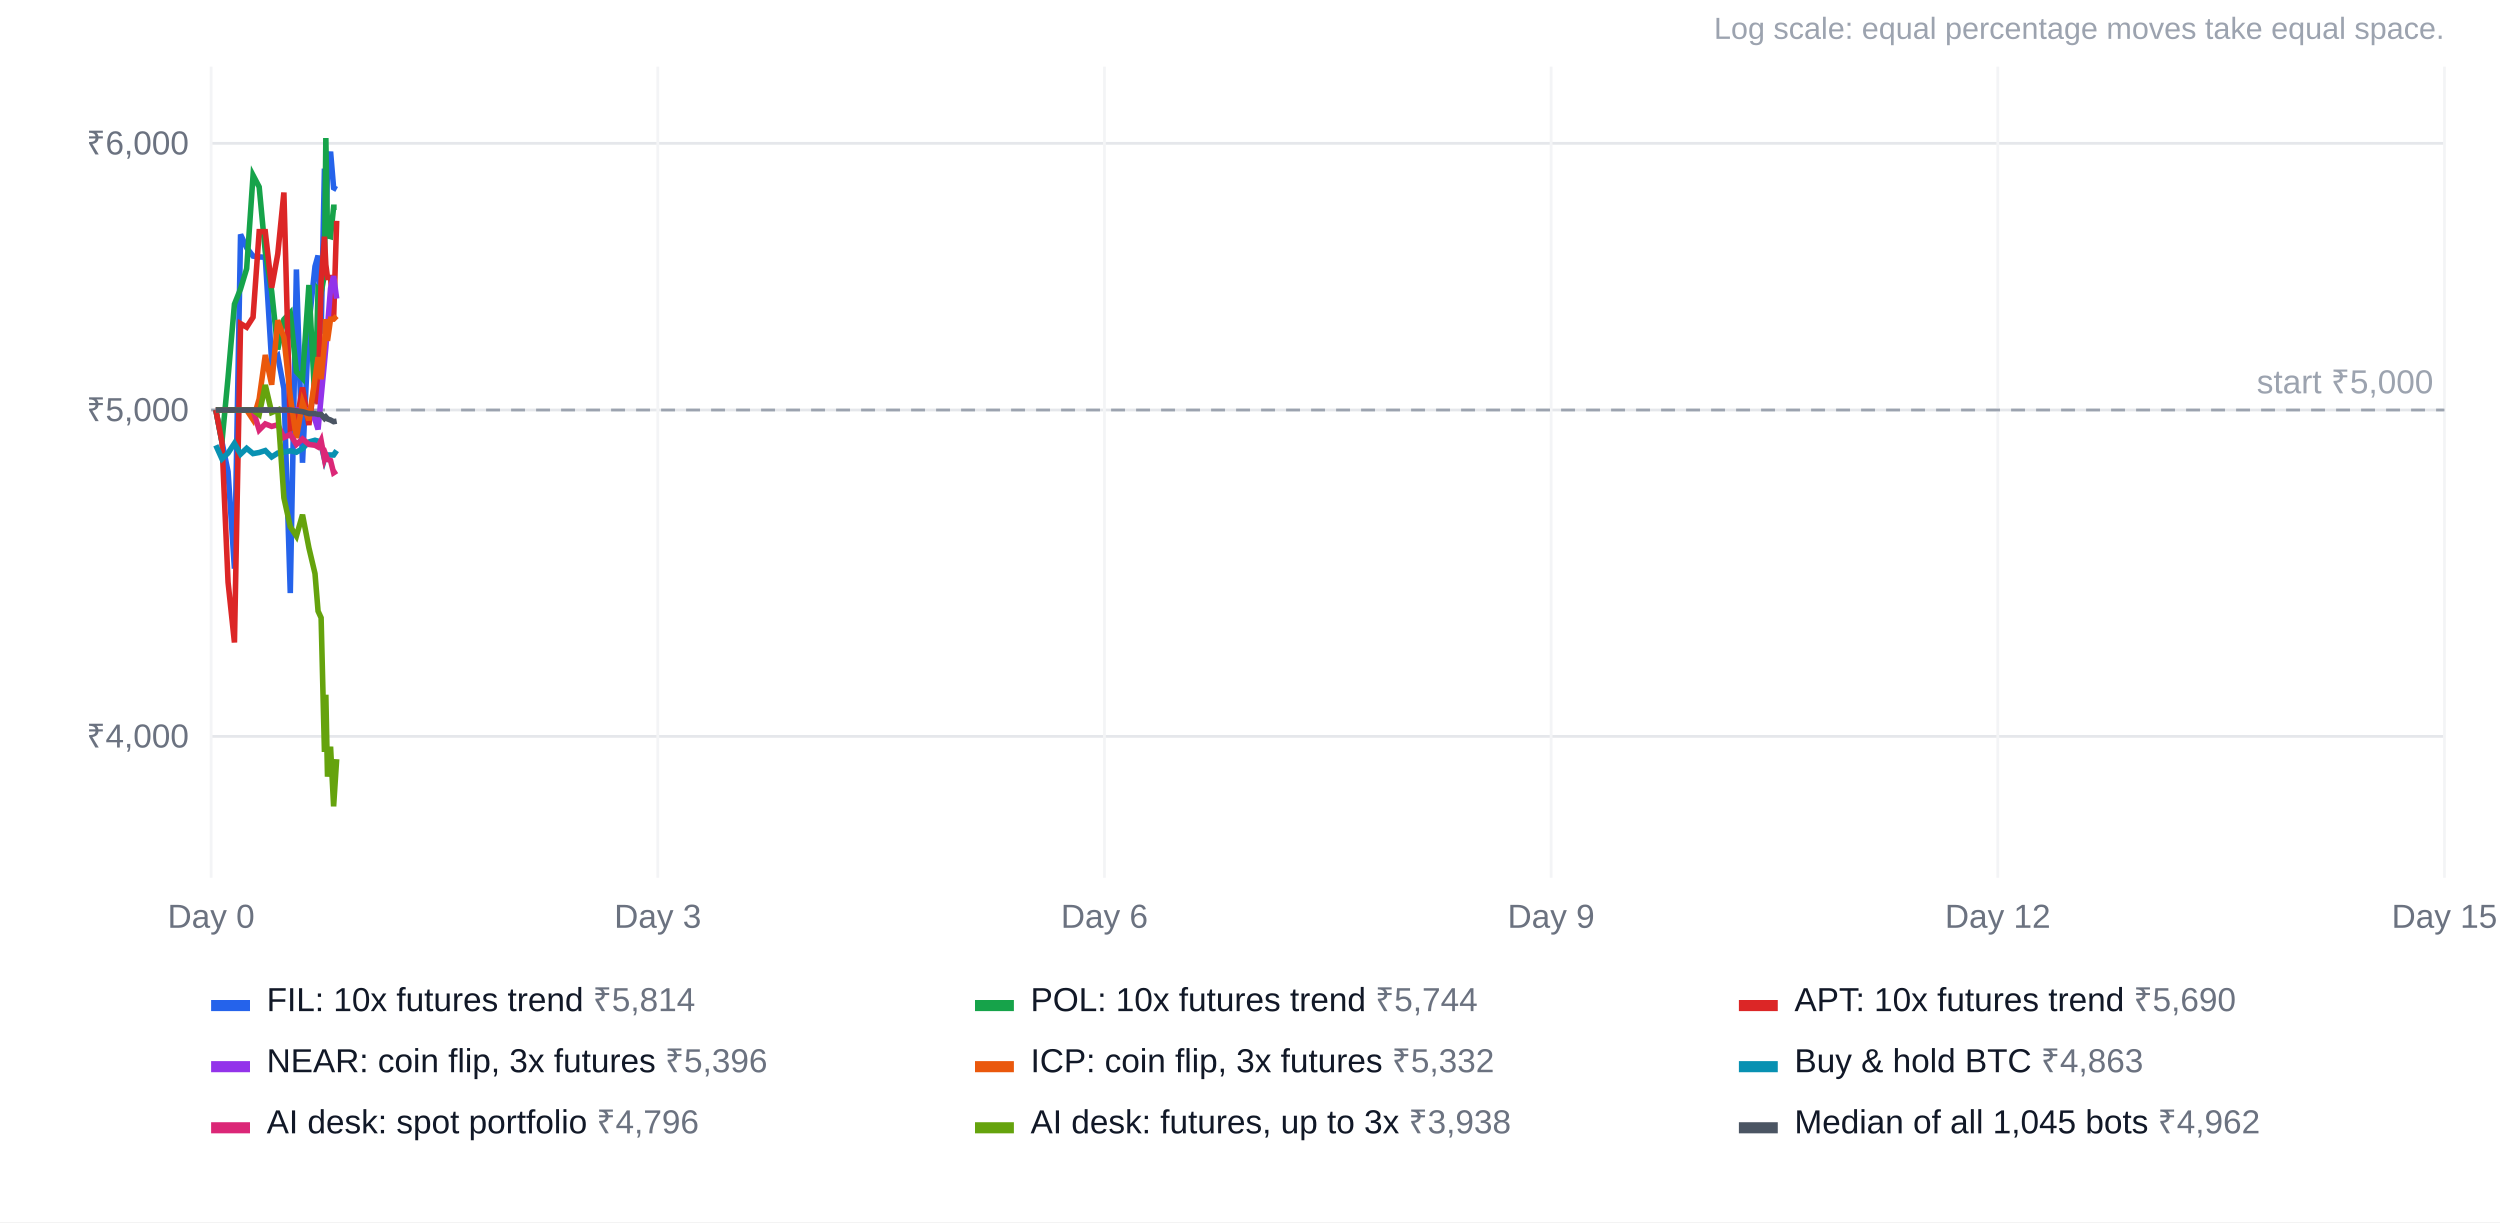
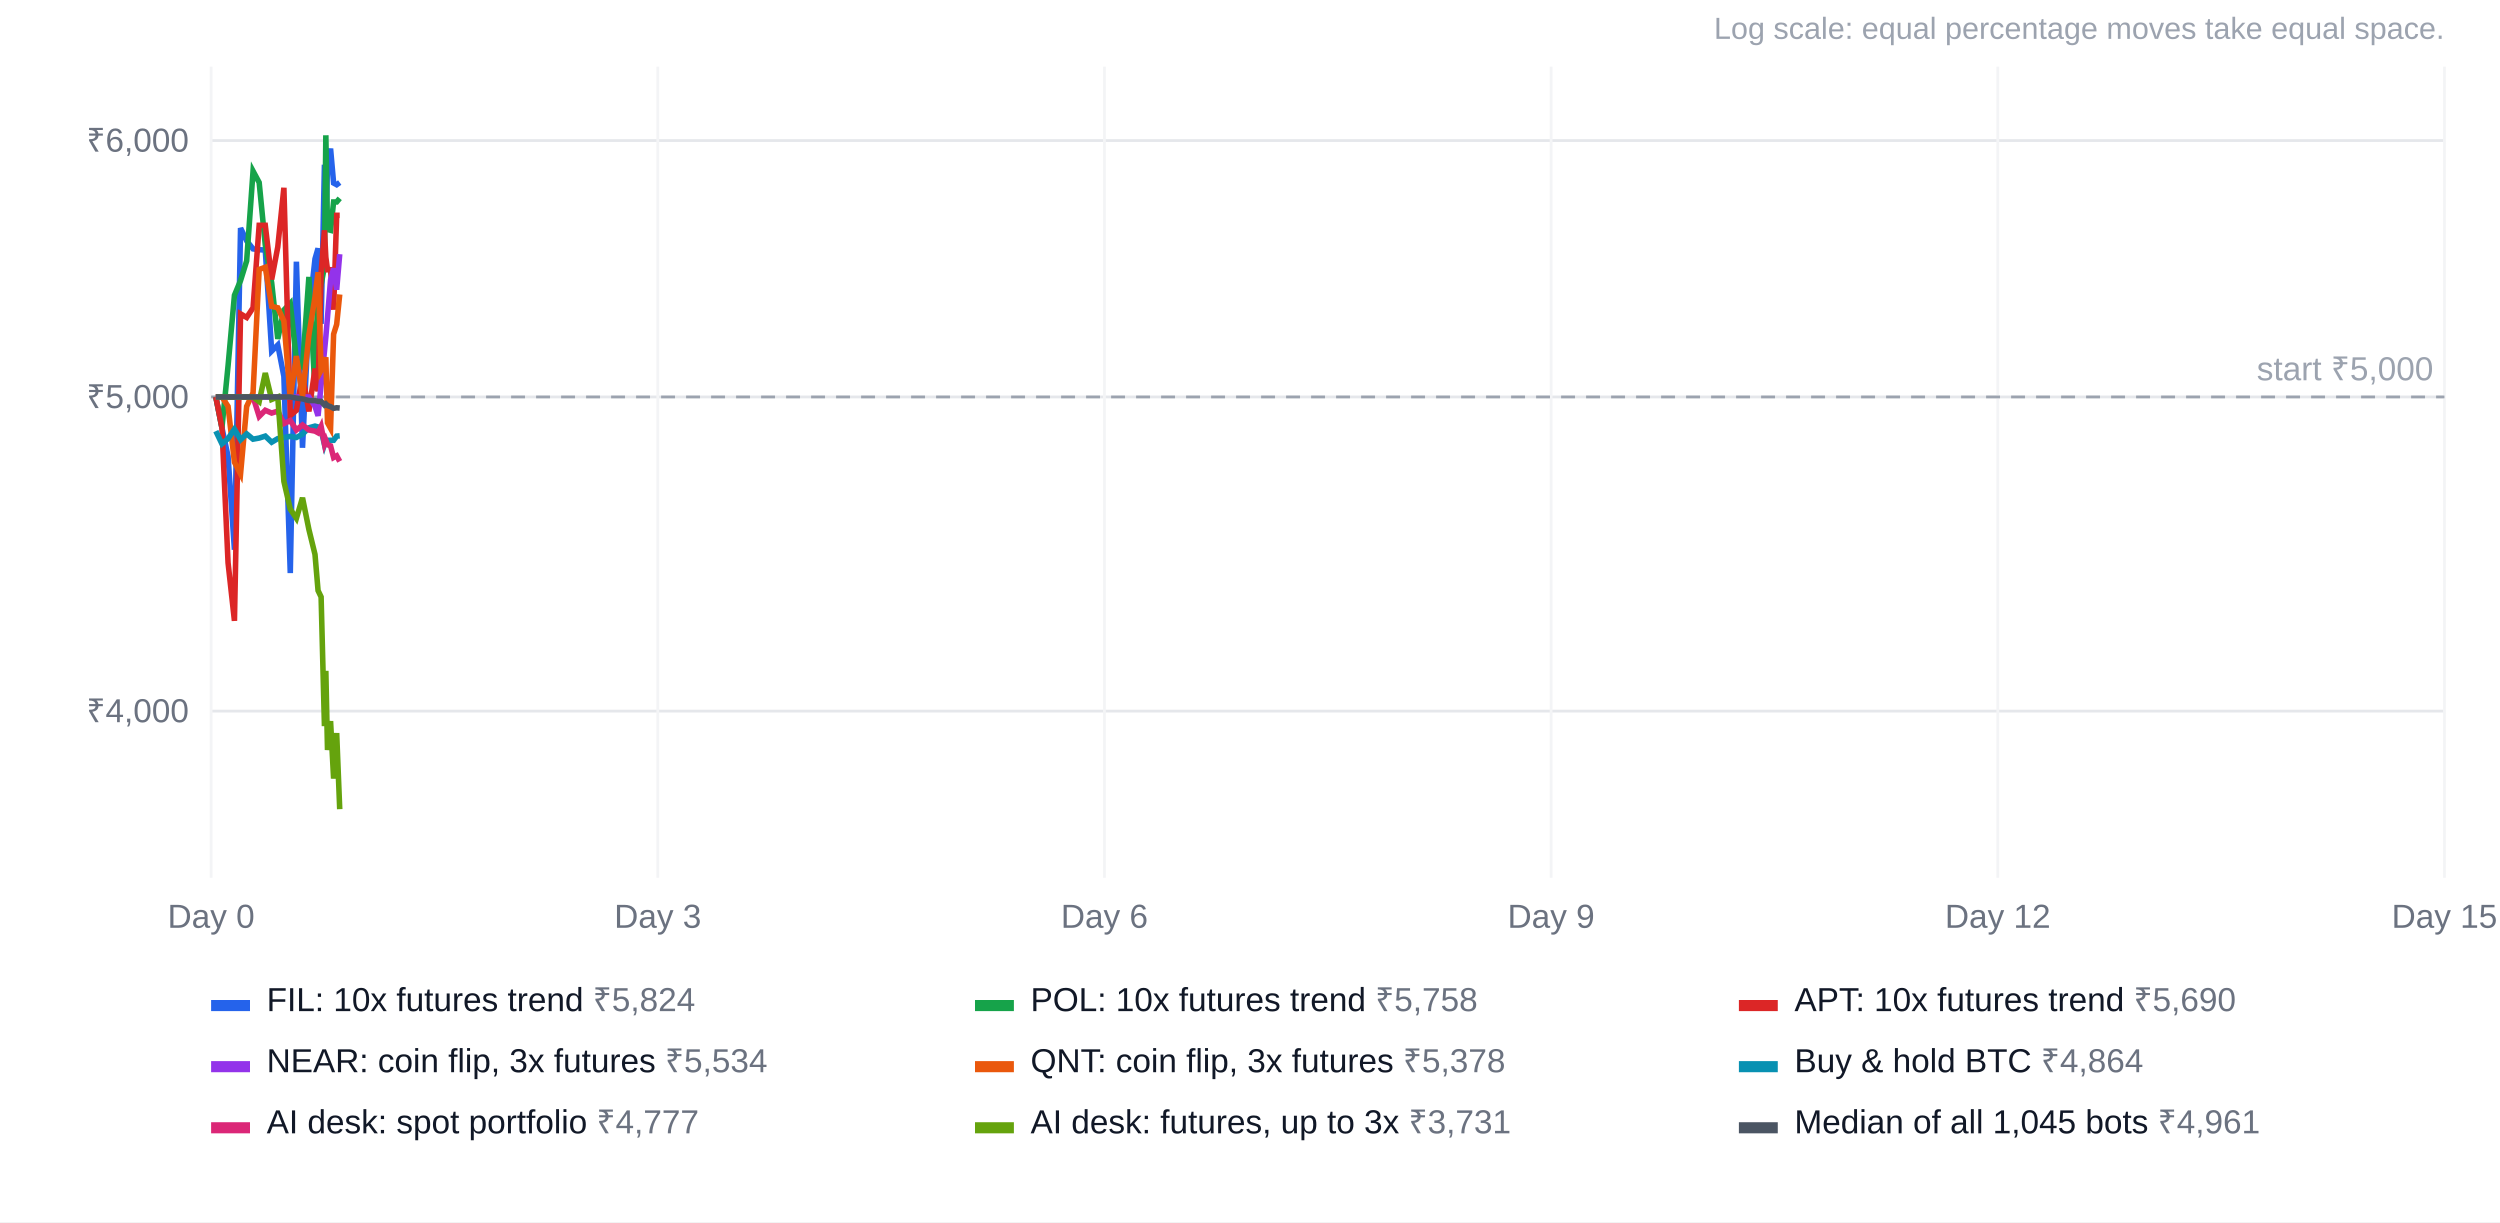
<svg xmlns="http://www.w3.org/2000/svg" width="900" height="440" viewBox="0 0 900 440" font-family="Arial, Helvetica, sans-serif" font-size="12">
  <rect width="100%" height="100%" fill="#ffffff" />
  <text x="880" y="14" text-anchor="end" fill="#9ca3af" font-size="11">Log scale: equal percentage moves take equal space.</text>
-   <line x1="76" x2="880" y1="265.1" y2="265.1" stroke="#e5e7eb" />
-   <text x="68" y="269.1" text-anchor="end" fill="#6b7280">₹4,000</text>
-   <line x1="76" x2="880" y1="147.6" y2="147.6" stroke="#e5e7eb" />
-   <text x="68" y="151.6" text-anchor="end" fill="#6b7280">₹5,000</text>
-   <line x1="76" x2="880" y1="51.6" y2="51.6" stroke="#e5e7eb" />
-   <text x="68" y="55.6" text-anchor="end" fill="#6b7280">₹6,000</text>
+   <line x1="76" x2="880" y1="256.0" y2="256.0" stroke="#e5e7eb" />
+   <text x="68" y="260.0" text-anchor="end" fill="#6b7280">₹4,000</text>
+   <line x1="76" x2="880" y1="142.9" y2="142.9" stroke="#e5e7eb" />
+   <text x="68" y="146.9" text-anchor="end" fill="#6b7280">₹5,000</text>
+   <line x1="76" x2="880" y1="50.6" y2="50.6" stroke="#e5e7eb" />
+   <text x="68" y="54.6" text-anchor="end" fill="#6b7280">₹6,000</text>
  <line x1="76.0" x2="76.0" y1="24" y2="316" stroke="#f3f4f6" />
  <text x="76.0" y="334" text-anchor="middle" fill="#6b7280">Day 0</text>
  <line x1="236.8" x2="236.8" y1="24" y2="316" stroke="#f3f4f6" />
  <text x="236.8" y="334" text-anchor="middle" fill="#6b7280">Day 3</text>
  <line x1="397.6" x2="397.6" y1="24" y2="316" stroke="#f3f4f6" />
  <text x="397.6" y="334" text-anchor="middle" fill="#6b7280">Day 6</text>
  <line x1="558.4" x2="558.4" y1="24" y2="316" stroke="#f3f4f6" />
  <text x="558.4" y="334" text-anchor="middle" fill="#6b7280">Day 9</text>
  <line x1="719.2" x2="719.2" y1="24" y2="316" stroke="#f3f4f6" />
  <text x="719.2" y="334" text-anchor="middle" fill="#6b7280">Day 12</text>
  <line x1="880.0" x2="880.0" y1="24" y2="316" stroke="#f3f4f6" />
  <text x="880.0" y="334" text-anchor="middle" fill="#6b7280">Day 15</text>
-   <line x1="76" x2="880" y1="147.6" y2="147.6" stroke="#9ca3af" stroke-dasharray="5 4" />
-   <text x="876" y="141.6" text-anchor="end" fill="#9ca3af">start ₹5,000</text>
-   <polyline points="77.7,147.6 79.9,159.1 82.1,169.8 84.4,204.7 86.6,84.4 88.8,89.2 91.1,92.2 93.3,92.5 95.5,92.6 97.8,130.4 100.0,128.2 102.2,139.9 104.5,213.5 106.7,97.0 108.9,166.6 111.2,117.0 113.4,95.9 114.5,92.0 115.6,120.2 116.8,60.7 117.3,85.8 117.9,60.7 119.0,54.6 120.1,67.6 121.2,68.2" fill="none" stroke="#2563eb" stroke-width="2" />
+   <line x1="76" x2="880" y1="142.9" y2="142.9" stroke="#9ca3af" stroke-dasharray="5 4" />
+   <text x="876" y="136.9" text-anchor="end" fill="#9ca3af">start ₹5,000</text>
+   <polyline points="77.7,142.9 79.9,154.0 82.1,164.3 84.4,197.9 86.6,82.1 88.8,86.7 91.1,89.6 93.3,89.9 95.5,90.0 97.8,126.4 100.0,124.2 102.2,135.5 104.5,206.3 106.7,94.2 108.9,161.2 111.2,113.5 113.4,93.2 114.5,89.4 115.6,116.6 116.8,59.3 117.3,83.5 117.9,59.3 119.0,53.5 120.1,65.9 121.2,66.5 122.3,65.7" fill="none" stroke="#2563eb" stroke-width="2" />
  <rect x="76" y="360" width="14" height="4" fill="#2563eb" />
-   <text x="96" y="364" fill="#111827">FIL: 10x futures trend <tspan fill="#6b7280">₹5,814</tspan>
+   <text x="96" y="364" fill="#111827">FIL: 10x futures trend <tspan fill="#6b7280">₹5,824</tspan>
  </text>
-   <polyline points="77.7,147.6 79.9,159.1 82.1,135.9 84.4,109.5 86.6,104.0 88.8,96.7 91.1,63.1 93.3,67.3 95.5,90.7 97.8,104.9 100.0,125.8 102.2,115.0 104.5,112.6 106.7,133.8 108.9,136.2 111.2,102.6 113.4,145.2 114.5,104.2 115.6,105.4 116.8,99.0 117.3,49.7 117.9,84.9 119.0,85.2 120.1,74.6 121.2,74.6" fill="none" stroke="#16a34a" stroke-width="2" />
+   <polyline points="77.7,142.9 79.9,154.0 82.1,131.7 84.4,106.3 86.6,101.0 88.8,93.9 91.1,61.6 93.3,65.7 95.5,88.2 97.8,101.8 100.0,122.0 102.2,111.6 104.5,109.2 106.7,129.6 108.9,131.9 111.2,99.7 113.4,140.6 114.5,101.1 115.6,102.4 116.8,96.1 117.3,48.7 117.9,82.6 119.0,82.9 120.1,72.7 121.2,72.7 122.3,71.4" fill="none" stroke="#16a34a" stroke-width="2" />
  <rect x="351" y="360" width="14" height="4" fill="#16a34a" />
-   <text x="371" y="364" fill="#111827">POL: 10x futures trend <tspan fill="#6b7280">₹5,744</tspan>
+   <text x="371" y="364" fill="#111827">POL: 10x futures trend <tspan fill="#6b7280">₹5,758</tspan>
  </text>
-   <polyline points="77.7,147.6 79.9,159.1 82.1,209.6 84.4,231.3 86.6,116.5 88.8,117.8 91.1,114.2 93.3,83.4 95.5,83.4 97.8,103.6 100.0,91.4 102.2,69.3 104.5,154.5 106.7,152.6 108.9,139.5 111.2,153.0 113.4,137.0 114.5,145.5 115.6,101.2 116.8,85.2 117.3,95.3 117.9,99.9 119.0,99.9 120.1,114.9 121.2,79.5" fill="none" stroke="#dc2626" stroke-width="2" />
+   <polyline points="77.7,142.9 79.9,154.0 82.1,202.6 84.4,223.5 86.6,113.0 88.8,114.3 91.1,110.8 93.3,81.1 95.5,81.1 97.8,100.6 100.0,88.9 102.2,67.6 104.5,149.6 106.7,147.7 108.9,135.1 111.2,148.1 113.4,132.7 114.5,140.9 115.6,98.3 116.8,82.9 117.3,92.6 117.9,97.1 119.0,97.1 120.1,111.5 121.2,77.5 122.3,77.5" fill="none" stroke="#dc2626" stroke-width="2" />
  <rect x="626" y="360" width="14" height="4" fill="#dc2626" />
  <text x="646" y="364" fill="#111827">APT: 10x futures trend <tspan fill="#6b7280">₹5,690</tspan>
  </text>
-   <polyline points="77.7,147.6 79.9,147.6 82.1,147.6 84.4,147.6 86.6,147.6 88.8,147.6 91.1,147.6 93.3,147.6 95.5,147.6 97.8,147.6 100.0,147.6 102.2,147.6 104.5,147.6 106.7,147.6 108.9,147.6 111.2,147.6 113.4,151.1 114.5,154.6 115.6,143.0 116.8,130.5 117.3,125.1 117.9,117.7 119.0,103.8 120.1,99.4 121.2,107.5" fill="none" stroke="#9333ea" stroke-width="2" />
+   <polyline points="77.7,142.9 79.9,142.9 82.1,142.9 84.4,142.9 86.6,142.9 88.8,142.9 91.1,142.9 93.3,142.9 95.5,142.9 97.8,142.9 100.0,142.9 102.2,142.9 104.5,142.9 106.7,142.9 108.9,142.9 111.2,142.9 113.4,146.3 114.5,149.7 115.6,138.5 116.8,126.5 117.3,121.3 117.9,114.2 119.0,100.8 120.1,96.6 121.2,104.3 122.3,91.5" fill="none" stroke="#9333ea" stroke-width="2" />
  <rect x="76" y="382" width="14" height="4" fill="#9333ea" />
-   <text x="96" y="386" fill="#111827">NEAR: coin flip, 3x futures <tspan fill="#6b7280">₹5,396</tspan>
+   <text x="96" y="386" fill="#111827">NEAR: coin flip, 3x futures <tspan fill="#6b7280">₹5,534</tspan>
  </text>
-   <polyline points="77.7,147.6 79.9,147.6 82.1,147.6 84.4,147.6 86.6,147.6 88.8,147.6 91.1,151.1 93.3,143.6 95.5,127.8 97.8,138.5 100.0,115.3 102.2,121.5 104.5,142.8 106.7,157.7 108.9,144.8 111.2,151.3 113.4,136.3 114.5,128.6 115.6,136.5 116.8,124.0 117.3,114.9 117.9,122.7 119.0,114.9 120.1,114.9 121.2,113.8" fill="none" stroke="#ea580c" stroke-width="2" />
+   <polyline points="77.7,142.9 79.9,142.9 82.1,146.3 84.4,166.4 86.6,170.6 88.8,146.3 91.1,141.4 93.3,97.0 95.5,96.2 97.8,110.3 100.0,110.8 102.2,115.6 104.5,143.1 106.7,128.2 108.9,142.8 111.2,120.6 113.4,106.9 114.5,98.0 115.6,133.3 116.8,131.0 117.3,128.6 117.9,152.2 119.0,154.2 120.1,120.3 121.2,116.8 122.3,106.0" fill="none" stroke="#ea580c" stroke-width="2" />
  <rect x="351" y="382" width="14" height="4" fill="#ea580c" />
-   <text x="371" y="386" fill="#111827">ICP: coin flip, 3x futures <tspan fill="#6b7280">₹5,332</tspan>
+   <text x="371" y="386" fill="#111827">QNT: coin flip, 3x futures <tspan fill="#6b7280">₹5,378</tspan>
  </text>
-   <polyline points="77.7,160.3 79.9,165.2 82.1,163.1 84.4,159.6 86.6,163.5 88.8,161.4 91.1,163.3 93.3,162.9 95.5,162.2 97.8,164.5 100.0,163.1 102.2,162.8 104.5,162.3 106.7,162.8 108.9,161.5 111.2,159.1 113.4,158.5 114.5,158.8 115.6,160.1 116.8,165.3 117.3,163.6 117.9,163.8 119.0,163.8 120.1,163.8 121.2,162.2" fill="none" stroke="#0891b2" stroke-width="2" />
+   <polyline points="77.7,155.2 79.9,159.8 82.1,157.9 84.4,154.5 86.6,158.3 88.8,156.2 91.1,158.1 93.3,157.7 95.5,157.0 97.8,159.2 100.0,157.9 102.2,157.5 104.5,157.1 106.7,157.5 108.9,156.3 111.2,154.0 113.4,153.4 114.5,153.7 115.6,154.9 116.8,160.0 117.3,158.4 117.9,158.5 119.0,158.5 120.1,158.5 121.2,157.0 122.3,156.9" fill="none" stroke="#0891b2" stroke-width="2" />
  <rect x="626" y="382" width="14" height="4" fill="#0891b2" />
-   <text x="646" y="386" fill="#111827">Buy &amp; hold BTC <tspan fill="#6b7280">₹4,863</tspan>
+   <text x="646" y="386" fill="#111827">Buy &amp; hold BTC <tspan fill="#6b7280">₹4,864</tspan>
  </text>
-   <polyline points="77.7,147.6 79.9,147.6 82.1,147.6 84.4,147.6 86.6,147.6 88.8,147.6 91.1,147.6 93.3,154.8 95.5,152.6 97.8,153.5 100.0,152.9 102.2,157.5 104.5,156.4 106.7,160.0 108.9,158.0 111.2,160.0 113.4,160.3 114.5,160.9 115.6,158.6 116.8,165.2 117.3,163.8 117.9,165.4 119.0,165.8 120.1,170.2 121.2,169.5" fill="none" stroke="#db2777" stroke-width="2" />
+   <polyline points="77.7,142.9 79.9,142.9 82.1,142.9 84.4,142.9 86.6,142.9 88.8,142.9 91.1,142.9 93.3,149.9 95.5,147.7 97.8,148.7 100.0,148.0 102.2,152.5 104.5,151.4 106.7,154.8 108.9,153.0 111.2,154.8 113.4,155.2 114.5,155.8 115.6,153.5 116.8,159.8 117.3,158.5 117.9,160.1 119.0,160.5 120.1,164.7 121.2,164.1 122.3,166.1" fill="none" stroke="#db2777" stroke-width="2" />
  <rect x="76" y="404" width="14" height="4" fill="#db2777" />
-   <text x="96" y="408" fill="#111827">AI desk: spot portfolio <tspan fill="#6b7280">₹4,796</tspan>
+   <text x="96" y="408" fill="#111827">AI desk: spot portfolio <tspan fill="#6b7280">₹4,777</tspan>
  </text>
-   <polyline points="77.7,147.6 79.9,147.6 82.1,147.6 84.4,147.6 86.6,147.6 88.8,147.6 91.1,147.6 93.3,149.3 95.5,138.6 97.8,148.5 100.0,147.6 102.2,179.2 104.5,189.6 106.7,193.0 108.9,185.3 111.2,197.2 113.4,206.5 114.5,220.0 115.6,222.4 116.8,270.7 117.3,250.1 117.9,279.6 119.0,268.8 120.1,290.3 121.2,273.3" fill="none" stroke="#65a30d" stroke-width="2" />
+   <polyline points="77.7,142.9 79.9,142.9 82.1,142.9 84.4,142.9 86.6,142.9 88.8,142.9 91.1,142.9 93.3,144.6 95.5,134.3 97.8,143.8 100.0,142.9 102.2,173.3 104.5,183.3 106.7,186.6 108.9,179.2 111.2,190.6 113.4,199.6 114.5,212.6 115.6,214.9 116.8,261.4 117.3,241.5 117.9,270.0 119.0,259.6 120.1,280.3 121.2,263.9 122.3,291.3" fill="none" stroke="#65a30d" stroke-width="2" />
  <rect x="351" y="404" width="14" height="4" fill="#65a30d" />
-   <text x="371" y="408" fill="#111827">AI desk: futures, up to 3x <tspan fill="#6b7280">₹3,938</tspan>
+   <text x="371" y="408" fill="#111827">AI desk: futures, up to 3x <tspan fill="#6b7280">₹3,731</tspan>
  </text>
-   <polyline points="77.7,147.6 79.9,147.6 82.1,147.6 84.4,147.6 86.6,147.6 88.8,147.6 91.1,147.6 93.3,147.6 95.5,147.6 97.8,147.6 100.0,147.6 102.2,147.6 104.5,147.6 106.7,147.9 108.9,148.2 111.2,148.9 113.4,148.9 114.5,149.2 115.6,149.2 116.8,150.6 117.3,150.1 117.9,150.8 119.0,151.2 120.1,151.8 121.2,151.6" fill="none" stroke="#4b5563" stroke-width="2" />
+   <polyline points="77.7,142.9 79.9,142.9 82.1,142.9 84.4,142.9 86.6,142.9 88.8,142.9 91.1,142.9 93.3,142.9 95.5,142.9 97.8,142.9 100.0,142.9 102.2,142.9 104.5,142.9 106.7,143.3 108.9,143.6 111.2,144.2 113.4,144.2 114.5,144.5 115.6,144.5 116.8,145.8 117.3,145.4 117.9,146.0 119.0,146.4 120.1,147.0 121.2,146.8 122.3,146.9" fill="none" stroke="#4b5563" stroke-width="2" />
  <rect x="626" y="404" width="14" height="4" fill="#4b5563" />
-   <text x="646" y="408" fill="#111827">Median of all 1,045 bots <tspan fill="#6b7280">₹4,962</tspan>
+   <text x="646" y="408" fill="#111827">Median of all 1,045 bots <tspan fill="#6b7280">₹4,961</tspan>
  </text>
</svg>
